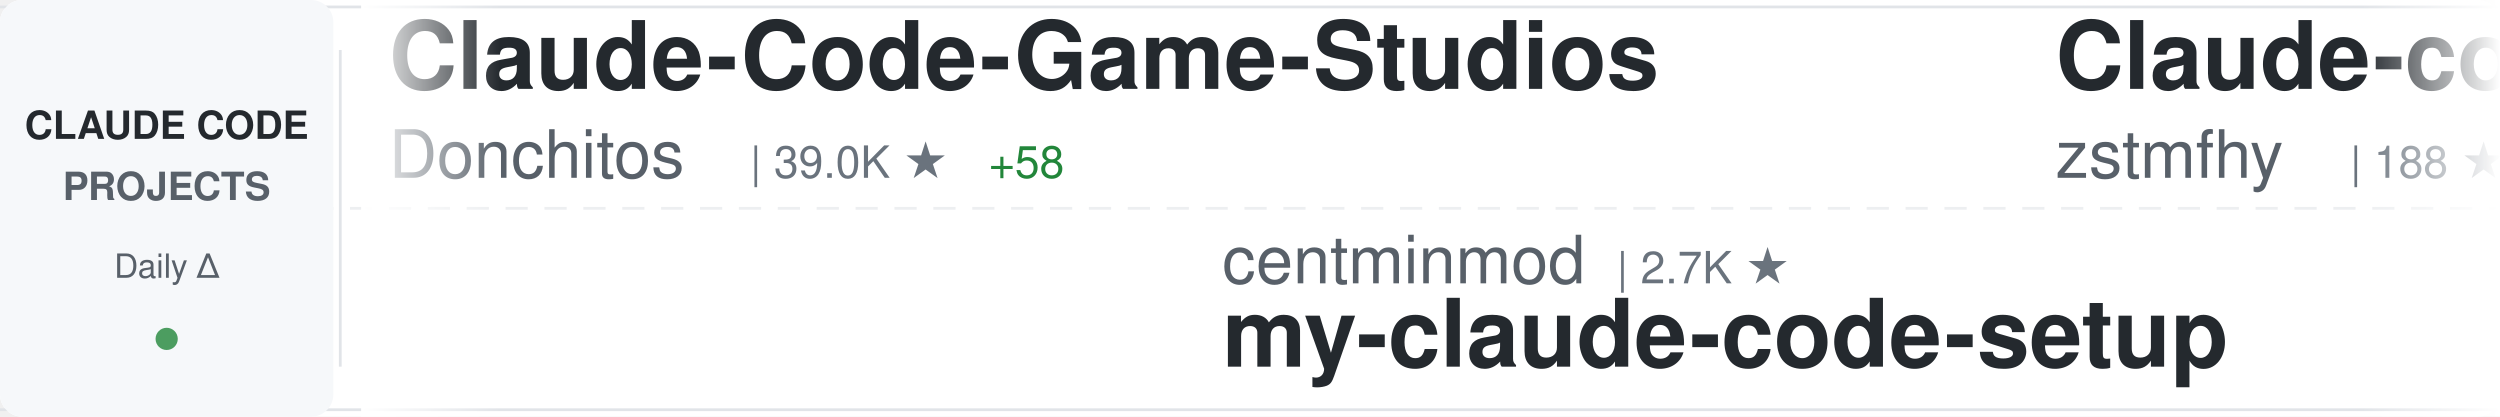
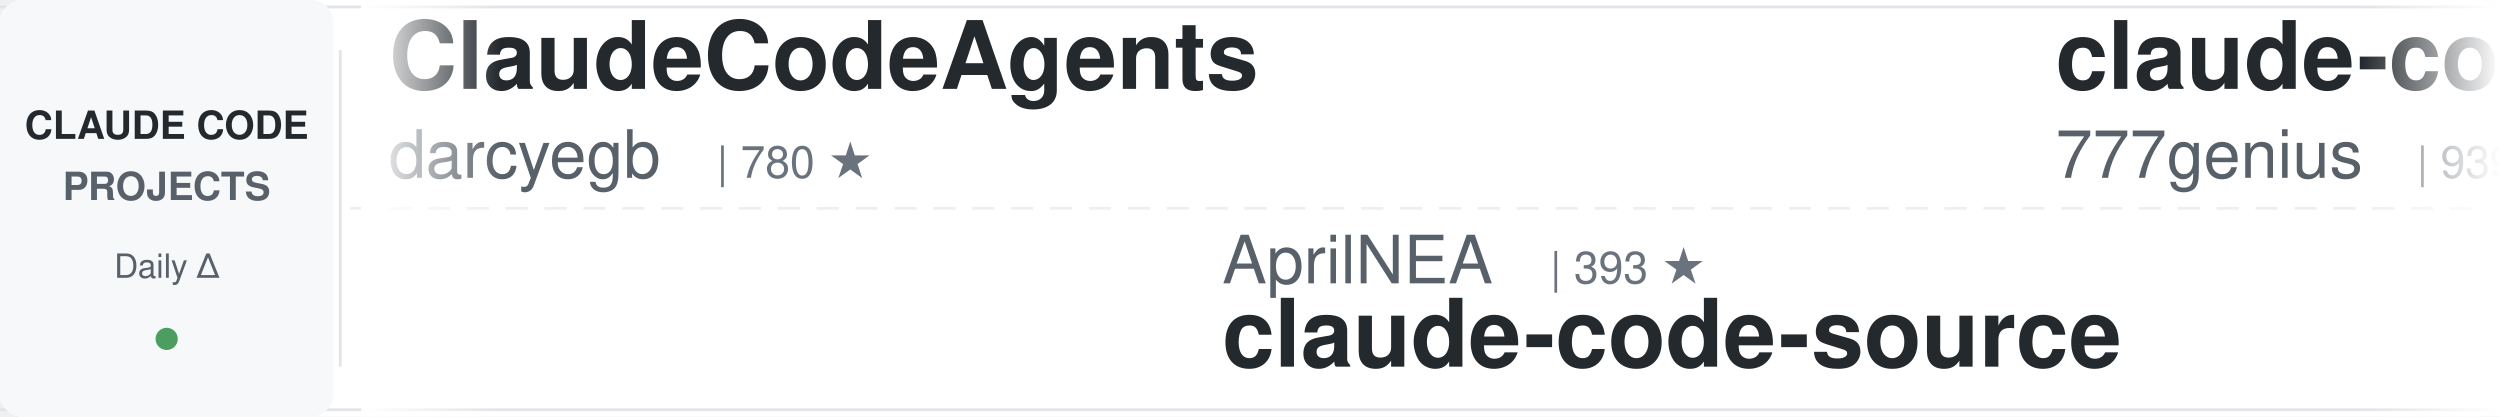
<svg xmlns="http://www.w3.org/2000/svg" width="900" height="150">
  <defs>
    <linearGradient id="awesomeLeftFade" x1="0%" y1="0%" x2="100%" y2="0%">
      <stop offset="0%" style="stop-color:#ffffff;stop-opacity:1" />
      <stop offset="100%" style="stop-color:#ffffff;stop-opacity:0" />
    </linearGradient>
    <linearGradient id="awesomeRightFade" x1="0%" y1="0%" x2="100%" y2="0%">
      <stop offset="0%" style="stop-color:#ffffff;stop-opacity:0" />
      <stop offset="100%" style="stop-color:#ffffff;stop-opacity:1" />
    </linearGradient>
  </defs>
  <rect width="900" height="150" fill="#ffffff" rx="8" />
  <rect x="0" y="2" width="900" height="1" fill="#e1e4e8" />
  <rect x="0" y="147" width="900" height="1" fill="#e1e4e8" />
  <line x1="0" y1="75" x2="900" y2="75" stroke="#e1e4e8" stroke-width="1" stroke-dasharray="8 6" opacity="0.6" />
  <rect x="0" y="0" width="120" height="150" fill="#f6f8fa" rx="8" />
  <text x="60" y="50" font-family="-apple-system, BlinkMacSystemFont, 'Segoe UI', Helvetica, Arial, sans-serif" font-size="14" font-weight="600" fill="#24292e" text-anchor="middle">CLAUDE CODE</text>
  <text x="60" y="72" font-family="-apple-system, BlinkMacSystemFont, 'Segoe UI', Helvetica, Arial, sans-serif" font-size="14" font-weight="600" fill="#586069" text-anchor="middle">PROJECTS</text>
  <text x="60" y="100" font-family="-apple-system, BlinkMacSystemFont, 'Segoe UI', Helvetica, Arial, sans-serif" font-size="12" font-weight="500" fill="#586069" text-anchor="middle">Daily Δ</text>
  <circle cx="60" cy="122" r="4" fill="#22863a" opacity="0.8" />
  <rect x="122" y="18" width="1" height="114" fill="#e1e4e8" />
  <clipPath id="awesomeTickerClip">
    <rect x="130" y="0" width="770" height="150" />
  </clipPath>
  <g clip-path="url(#awesomeTickerClip)">
    <g id="awesomeTickerItems">
      <animateTransform attributeName="transform" attributeType="XML" type="translate" from="0 0" to="-3000 0" dur="54s" repeatCount="indefinite" />
      <g transform="translate(0, 0)">
-         <text x="140" y="32" font-family="-apple-system, BlinkMacSystemFont, 'Segoe UI', Helvetica, Arial, sans-serif" font-size="34" font-weight="600" fill="#24292e">Claude-Code-Game-Studios</text>
-         <text x="140" y="64" font-family="-apple-system, BlinkMacSystemFont, 'Segoe UI', Helvetica, Arial, sans-serif" font-size="24" font-weight="400" fill="#586069">Donchitos</text>
-         <text x="270" y="64" font-family="-apple-system, BlinkMacSystemFont, 'Segoe UI', Helvetica, Arial, sans-serif" font-size="16" font-weight="500" fill="#6a737d">| 39.0K ★</text>
-         <text x="356" y="64" font-family="-apple-system, BlinkMacSystemFont, 'Segoe UI', Helvetica, Arial, sans-serif" font-size="16" font-weight="500" fill="#22863a"> +58</text>
+         <text x="140" y="32" font-family="-apple-system, BlinkMacSystemFont, 'Segoe UI', Helvetica, Arial, sans-serif" font-size="34" font-weight="600" fill="#24292e">ClaudeCodeAgents</text>
+         <text x="140" y="64" font-family="-apple-system, BlinkMacSystemFont, 'Segoe UI', Helvetica, Arial, sans-serif" font-size="24" font-weight="400" fill="#586069">darcyegb</text>
+         <text x="258" y="64" font-family="-apple-system, BlinkMacSystemFont, 'Segoe UI', Helvetica, Arial, sans-serif" font-size="16" font-weight="500" fill="#6a737d">| 780 ★</text>
      </g>
      <g transform="translate(300, 0)">
-         <text x="140" y="102" font-family="-apple-system, BlinkMacSystemFont, 'Segoe UI', Helvetica, Arial, sans-serif" font-size="24" font-weight="400" fill="#586069">centminmod</text>
-         <text x="282" y="102" font-family="-apple-system, BlinkMacSystemFont, 'Segoe UI', Helvetica, Arial, sans-serif" font-size="16" font-weight="500" fill="#6a737d">| 2.7K ★</text>
-         <text x="140" y="132" font-family="-apple-system, BlinkMacSystemFont, 'Segoe UI', Helvetica, Arial, sans-serif" font-size="34" font-weight="600" fill="#24292e">my-claude-code-setup</text>
+         <text x="140" y="102" font-family="-apple-system, BlinkMacSystemFont, 'Segoe UI', Helvetica, Arial, sans-serif" font-size="24" font-weight="400" fill="#586069">AprilNEA</text>
+         <text x="258" y="102" font-family="-apple-system, BlinkMacSystemFont, 'Segoe UI', Helvetica, Arial, sans-serif" font-size="16" font-weight="500" fill="#6a737d">| 393 ★</text>
+         <text x="140" y="132" font-family="-apple-system, BlinkMacSystemFont, 'Segoe UI', Helvetica, Arial, sans-serif" font-size="34" font-weight="600" fill="#24292e">claude-code-source</text>
      </g>
      <g transform="translate(600, 0)">
-         <text x="140" y="32" font-family="-apple-system, BlinkMacSystemFont, 'Segoe UI', Helvetica, Arial, sans-serif" font-size="34" font-weight="600" fill="#24292e">Claude-code</text>
-         <text x="140" y="64" font-family="-apple-system, BlinkMacSystemFont, 'Segoe UI', Helvetica, Arial, sans-serif" font-size="24" font-weight="400" fill="#586069">zstmfhy</text>
-         <text x="246" y="64" font-family="-apple-system, BlinkMacSystemFont, 'Segoe UI', Helvetica, Arial, sans-serif" font-size="16" font-weight="500" fill="#6a737d">| 188 ★</text>
+         <text x="140" y="32" font-family="-apple-system, BlinkMacSystemFont, 'Segoe UI', Helvetica, Arial, sans-serif" font-size="34" font-weight="600" fill="#24292e">claude-code-source-code</text>
+         <text x="140" y="64" font-family="-apple-system, BlinkMacSystemFont, 'Segoe UI', Helvetica, Arial, sans-serif" font-size="24" font-weight="400" fill="#586069">777genius</text>
+         <text x="270" y="64" font-family="-apple-system, BlinkMacSystemFont, 'Segoe UI', Helvetica, Arial, sans-serif" font-size="16" font-weight="500" fill="#6a737d">| 939 ★</text>
      </g>
      <g transform="translate(900, 0)">
-         <text x="140" y="102" font-family="-apple-system, BlinkMacSystemFont, 'Segoe UI', Helvetica, Arial, sans-serif" font-size="24" font-weight="400" fill="#586069">Yuyz0112</text>
-         <text x="258" y="102" font-family="-apple-system, BlinkMacSystemFont, 'Segoe UI', Helvetica, Arial, sans-serif" font-size="16" font-weight="500" fill="#6a737d">| 2.4K ★</text>
-         <text x="140" y="132" font-family="-apple-system, BlinkMacSystemFont, 'Segoe UI', Helvetica, Arial, sans-serif" font-size="34" font-weight="600" fill="#24292e">claude-code-reverse</text>
+         <text x="140" y="102" font-family="-apple-system, BlinkMacSystemFont, 'Segoe UI', Helvetica, Arial, sans-serif" font-size="24" font-weight="400" fill="#586069">zstmfhy</text>
+         <text x="246" y="102" font-family="-apple-system, BlinkMacSystemFont, 'Segoe UI', Helvetica, Arial, sans-serif" font-size="16" font-weight="500" fill="#6a737d">| 188 ★</text>
+         <text x="140" y="132" font-family="-apple-system, BlinkMacSystemFont, 'Segoe UI', Helvetica, Arial, sans-serif" font-size="34" font-weight="600" fill="#24292e">Claude-code</text>
      </g>
      <g transform="translate(1200, 0)">
-         <text x="140" y="32" font-family="-apple-system, BlinkMacSystemFont, 'Segoe UI', Helvetica, Arial, sans-serif" font-size="34" font-weight="600" fill="#24292e">claude-code-workflows</text>
-         <text x="140" y="64" font-family="-apple-system, BlinkMacSystemFont, 'Segoe UI', Helvetica, Arial, sans-serif" font-size="24" font-weight="400" fill="#586069">OneRedOak</text>
-         <text x="270" y="64" font-family="-apple-system, BlinkMacSystemFont, 'Segoe UI', Helvetica, Arial, sans-serif" font-size="16" font-weight="500" fill="#6a737d">| 3.9K ★</text>
+         <text x="140" y="32" font-family="-apple-system, BlinkMacSystemFont, 'Segoe UI', Helvetica, Arial, sans-serif" font-size="34" font-weight="600" fill="#24292e">claude-code-webui</text>
+         <text x="140" y="64" font-family="-apple-system, BlinkMacSystemFont, 'Segoe UI', Helvetica, Arial, sans-serif" font-size="24" font-weight="400" fill="#586069">sugyan</text>
+         <text x="234" y="64" font-family="-apple-system, BlinkMacSystemFont, 'Segoe UI', Helvetica, Arial, sans-serif" font-size="16" font-weight="500" fill="#6a737d">| 1.1K ★</text>
      </g>
      <g transform="translate(1500, 0)">
        <text x="140" y="102" font-family="-apple-system, BlinkMacSystemFont, 'Segoe UI', Helvetica, Arial, sans-serif" font-size="24" font-weight="400" fill="#586069">anthropics</text>
-         <text x="282" y="102" font-family="-apple-system, BlinkMacSystemFont, 'Segoe UI', Helvetica, Arial, sans-serif" font-size="16" font-weight="500" fill="#6a737d">| 1.1K ★</text>
-         <text x="359" y="102" font-family="-apple-system, BlinkMacSystemFont, 'Segoe UI', Helvetica, Arial, sans-serif" font-size="16" font-weight="500" fill="#22863a"> +1</text>
-         <text x="140" y="132" font-family="-apple-system, BlinkMacSystemFont, 'Segoe UI', Helvetica, Arial, sans-serif" font-size="34" font-weight="600" fill="#24292e">claude-code-base-action</text>
+         <text x="282" y="102" font-family="-apple-system, BlinkMacSystemFont, 'Segoe UI', Helvetica, Arial, sans-serif" font-size="16" font-weight="500" fill="#6a737d">| 6.9K ★</text>
+         <text x="359" y="102" font-family="-apple-system, BlinkMacSystemFont, 'Segoe UI', Helvetica, Arial, sans-serif" font-size="16" font-weight="500" fill="#22863a"> +4</text>
+         <text x="140" y="132" font-family="-apple-system, BlinkMacSystemFont, 'Segoe UI', Helvetica, Arial, sans-serif" font-size="34" font-weight="600" fill="#24292e">claude-code-security-rev...</text>
      </g>
      <g transform="translate(1800, 0)">
-         <text x="140" y="32" font-family="-apple-system, BlinkMacSystemFont, 'Segoe UI', Helvetica, Arial, sans-serif" font-size="34" font-weight="600" fill="#24292e">claude-code-spec-workflo...</text>
-         <text x="140" y="64" font-family="-apple-system, BlinkMacSystemFont, 'Segoe UI', Helvetica, Arial, sans-serif" font-size="24" font-weight="400" fill="#586069">Pimzino</text>
-         <text x="246" y="64" font-family="-apple-system, BlinkMacSystemFont, 'Segoe UI', Helvetica, Arial, sans-serif" font-size="16" font-weight="500" fill="#6a737d">| 3.9K ★</text>
+         <text x="140" y="32" font-family="-apple-system, BlinkMacSystemFont, 'Segoe UI', Helvetica, Arial, sans-serif" font-size="34" font-weight="600" fill="#24292e">ClaudeCode</text>
+         <text x="140" y="64" font-family="-apple-system, BlinkMacSystemFont, 'Segoe UI', Helvetica, Arial, sans-serif" font-size="24" font-weight="400" fill="#586069">guanshan</text>
+         <text x="258" y="64" font-family="-apple-system, BlinkMacSystemFont, 'Segoe UI', Helvetica, Arial, sans-serif" font-size="16" font-weight="500" fill="#6a737d">| 61 ★</text>
      </g>
      <g transform="translate(2100, 0)">
-         <text x="140" y="102" font-family="-apple-system, BlinkMacSystemFont, 'Segoe UI', Helvetica, Arial, sans-serif" font-size="24" font-weight="400" fill="#586069">anthropics</text>
-         <text x="282" y="102" font-family="-apple-system, BlinkMacSystemFont, 'Segoe UI', Helvetica, Arial, sans-serif" font-size="16" font-weight="500" fill="#6a737d">| 9.9K ★</text>
-         <text x="359" y="102" font-family="-apple-system, BlinkMacSystemFont, 'Segoe UI', Helvetica, Arial, sans-serif" font-size="16" font-weight="500" fill="#22863a"> +2</text>
-         <text x="140" y="132" font-family="-apple-system, BlinkMacSystemFont, 'Segoe UI', Helvetica, Arial, sans-serif" font-size="34" font-weight="600" fill="#24292e">claude-code-action</text>
+         <text x="140" y="102" font-family="-apple-system, BlinkMacSystemFont, 'Segoe UI', Helvetica, Arial, sans-serif" font-size="24" font-weight="400" fill="#586069">rohitg00</text>
+         <text x="258" y="102" font-family="-apple-system, BlinkMacSystemFont, 'Segoe UI', Helvetica, Arial, sans-serif" font-size="16" font-weight="500" fill="#6a737d">| 2.8K ★</text>
+         <text x="140" y="132" font-family="-apple-system, BlinkMacSystemFont, 'Segoe UI', Helvetica, Arial, sans-serif" font-size="34" font-weight="600" fill="#24292e">awesome-claude-code-tool...</text>
      </g>
      <g transform="translate(2400, 0)">
-         <text x="140" y="32" font-family="-apple-system, BlinkMacSystemFont, 'Segoe UI', Helvetica, Arial, sans-serif" font-size="34" font-weight="600" fill="#24292e">claude-code-router</text>
-         <text x="140" y="64" font-family="-apple-system, BlinkMacSystemFont, 'Segoe UI', Helvetica, Arial, sans-serif" font-size="24" font-weight="400" fill="#586069">musistudio</text>
-         <text x="282" y="64" font-family="-apple-system, BlinkMacSystemFont, 'Segoe UI', Helvetica, Arial, sans-serif" font-size="16" font-weight="500" fill="#6a737d">| 38.1K ★</text>
-         <text x="368" y="64" font-family="-apple-system, BlinkMacSystemFont, 'Segoe UI', Helvetica, Arial, sans-serif" font-size="16" font-weight="500" fill="#cb2431"> -1</text>
+         <text x="140" y="32" font-family="-apple-system, BlinkMacSystemFont, 'Segoe UI', Helvetica, Arial, sans-serif" font-size="34" font-weight="600" fill="#24292e">Claude-code</text>
+         <text x="140" y="64" font-family="-apple-system, BlinkMacSystemFont, 'Segoe UI', Helvetica, Arial, sans-serif" font-size="24" font-weight="400" fill="#586069">fazxes</text>
+         <text x="234" y="64" font-family="-apple-system, BlinkMacSystemFont, 'Segoe UI', Helvetica, Arial, sans-serif" font-size="16" font-weight="500" fill="#6a737d">| 248 ★</text>
      </g>
      <g transform="translate(2700, 0)">
-         <text x="140" y="102" font-family="-apple-system, BlinkMacSystemFont, 'Segoe UI', Helvetica, Arial, sans-serif" font-size="24" font-weight="400" fill="#586069">huangserva</text>
-         <text x="282" y="102" font-family="-apple-system, BlinkMacSystemFont, 'Segoe UI', Helvetica, Arial, sans-serif" font-size="16" font-weight="500" fill="#6a737d">| 631 ★</text>
-         <text x="140" y="132" font-family="-apple-system, BlinkMacSystemFont, 'Segoe UI', Helvetica, Arial, sans-serif" font-size="34" font-weight="600" fill="#24292e">claude-code-cli</text>
+         <text x="140" y="102" font-family="-apple-system, BlinkMacSystemFont, 'Segoe UI', Helvetica, Arial, sans-serif" font-size="24" font-weight="400" fill="#586069">OrcaWhisper</text>
+         <text x="294" y="102" font-family="-apple-system, BlinkMacSystemFont, 'Segoe UI', Helvetica, Arial, sans-serif" font-size="16" font-weight="500" fill="#6a737d">| 109 ★</text>
+         <text x="140" y="132" font-family="-apple-system, BlinkMacSystemFont, 'Segoe UI', Helvetica, Arial, sans-serif" font-size="34" font-weight="600" fill="#24292e">Claude-Code</text>
      </g>
      <g transform="translate(3000, 0)">
-         <text x="140" y="32" font-family="-apple-system, BlinkMacSystemFont, 'Segoe UI', Helvetica, Arial, sans-serif" font-size="34" font-weight="600" fill="#24292e">Claude-Code-Game-Studios</text>
-         <text x="140" y="64" font-family="-apple-system, BlinkMacSystemFont, 'Segoe UI', Helvetica, Arial, sans-serif" font-size="24" font-weight="400" fill="#586069">Donchitos</text>
-         <text x="270" y="64" font-family="-apple-system, BlinkMacSystemFont, 'Segoe UI', Helvetica, Arial, sans-serif" font-size="16" font-weight="500" fill="#6a737d">| 39.0K ★</text>
-         <text x="356" y="64" font-family="-apple-system, BlinkMacSystemFont, 'Segoe UI', Helvetica, Arial, sans-serif" font-size="16" font-weight="500" fill="#22863a"> +58</text>
+         <text x="140" y="32" font-family="-apple-system, BlinkMacSystemFont, 'Segoe UI', Helvetica, Arial, sans-serif" font-size="34" font-weight="600" fill="#24292e">ClaudeCodeAgents</text>
+         <text x="140" y="64" font-family="-apple-system, BlinkMacSystemFont, 'Segoe UI', Helvetica, Arial, sans-serif" font-size="24" font-weight="400" fill="#586069">darcyegb</text>
+         <text x="258" y="64" font-family="-apple-system, BlinkMacSystemFont, 'Segoe UI', Helvetica, Arial, sans-serif" font-size="16" font-weight="500" fill="#6a737d">| 780 ★</text>
      </g>
      <g transform="translate(3300, 0)">
-         <text x="140" y="102" font-family="-apple-system, BlinkMacSystemFont, 'Segoe UI', Helvetica, Arial, sans-serif" font-size="24" font-weight="400" fill="#586069">centminmod</text>
-         <text x="282" y="102" font-family="-apple-system, BlinkMacSystemFont, 'Segoe UI', Helvetica, Arial, sans-serif" font-size="16" font-weight="500" fill="#6a737d">| 2.7K ★</text>
-         <text x="140" y="132" font-family="-apple-system, BlinkMacSystemFont, 'Segoe UI', Helvetica, Arial, sans-serif" font-size="34" font-weight="600" fill="#24292e">my-claude-code-setup</text>
+         <text x="140" y="102" font-family="-apple-system, BlinkMacSystemFont, 'Segoe UI', Helvetica, Arial, sans-serif" font-size="24" font-weight="400" fill="#586069">AprilNEA</text>
+         <text x="258" y="102" font-family="-apple-system, BlinkMacSystemFont, 'Segoe UI', Helvetica, Arial, sans-serif" font-size="16" font-weight="500" fill="#6a737d">| 393 ★</text>
+         <text x="140" y="132" font-family="-apple-system, BlinkMacSystemFont, 'Segoe UI', Helvetica, Arial, sans-serif" font-size="34" font-weight="600" fill="#24292e">claude-code-source</text>
      </g>
      <g transform="translate(3600, 0)">
-         <text x="140" y="32" font-family="-apple-system, BlinkMacSystemFont, 'Segoe UI', Helvetica, Arial, sans-serif" font-size="34" font-weight="600" fill="#24292e">Claude-code</text>
-         <text x="140" y="64" font-family="-apple-system, BlinkMacSystemFont, 'Segoe UI', Helvetica, Arial, sans-serif" font-size="24" font-weight="400" fill="#586069">zstmfhy</text>
-         <text x="246" y="64" font-family="-apple-system, BlinkMacSystemFont, 'Segoe UI', Helvetica, Arial, sans-serif" font-size="16" font-weight="500" fill="#6a737d">| 188 ★</text>
+         <text x="140" y="32" font-family="-apple-system, BlinkMacSystemFont, 'Segoe UI', Helvetica, Arial, sans-serif" font-size="34" font-weight="600" fill="#24292e">claude-code-source-code</text>
+         <text x="140" y="64" font-family="-apple-system, BlinkMacSystemFont, 'Segoe UI', Helvetica, Arial, sans-serif" font-size="24" font-weight="400" fill="#586069">777genius</text>
+         <text x="270" y="64" font-family="-apple-system, BlinkMacSystemFont, 'Segoe UI', Helvetica, Arial, sans-serif" font-size="16" font-weight="500" fill="#6a737d">| 939 ★</text>
      </g>
      <g transform="translate(3900, 0)">
-         <text x="140" y="102" font-family="-apple-system, BlinkMacSystemFont, 'Segoe UI', Helvetica, Arial, sans-serif" font-size="24" font-weight="400" fill="#586069">Yuyz0112</text>
-         <text x="258" y="102" font-family="-apple-system, BlinkMacSystemFont, 'Segoe UI', Helvetica, Arial, sans-serif" font-size="16" font-weight="500" fill="#6a737d">| 2.4K ★</text>
-         <text x="140" y="132" font-family="-apple-system, BlinkMacSystemFont, 'Segoe UI', Helvetica, Arial, sans-serif" font-size="34" font-weight="600" fill="#24292e">claude-code-reverse</text>
+         <text x="140" y="102" font-family="-apple-system, BlinkMacSystemFont, 'Segoe UI', Helvetica, Arial, sans-serif" font-size="24" font-weight="400" fill="#586069">zstmfhy</text>
+         <text x="246" y="102" font-family="-apple-system, BlinkMacSystemFont, 'Segoe UI', Helvetica, Arial, sans-serif" font-size="16" font-weight="500" fill="#6a737d">| 188 ★</text>
+         <text x="140" y="132" font-family="-apple-system, BlinkMacSystemFont, 'Segoe UI', Helvetica, Arial, sans-serif" font-size="34" font-weight="600" fill="#24292e">Claude-code</text>
      </g>
    </g>
  </g>
  <rect x="130" y="0" width="50" height="150" fill="url(#awesomeLeftFade)" />
  <rect x="850" y="0" width="50" height="150" fill="url(#awesomeRightFade)" />
</svg>
